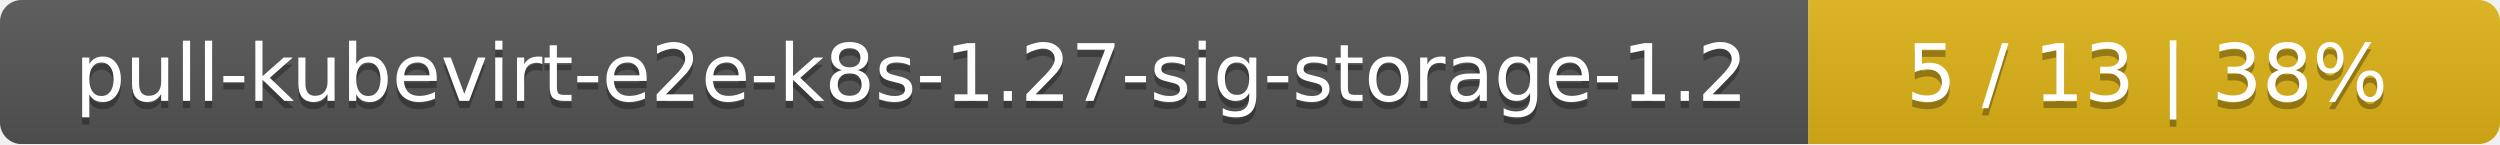
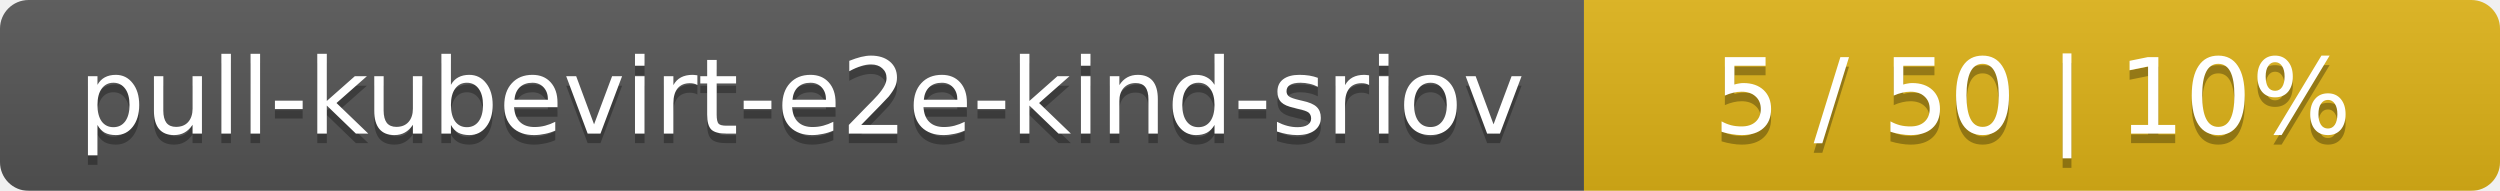
- <svg xmlns="http://www.w3.org/2000/svg" width="347" height="20">
+ <svg xmlns="http://www.w3.org/2000/svg" width="262" height="20">
  <linearGradient id="smooth" x2="0" y2="100%">
    <stop offset="0" stop-color="#bbb" stop-opacity=".1" />
    <stop offset="1" stop-opacity=".1" />
  </linearGradient>
  <mask id="round">
-     <rect width="347" height="20" rx="3" fill="#fff" />
+     <rect width="262" height="20" rx="3" fill="#fff" />
  </mask>
  <g mask="url(#round)">
-     <rect width="251" height="20" fill="#555" />
-     <rect x="251" width="96" height="20" fill="#dfb317" />
-     <rect width="347" height="20" fill="url(#smooth)" />
+     <rect width="166" height="20" fill="#555" />
+     <rect x="166" width="96" height="20" fill="#dfb317" />
+     <rect width="262" height="20" fill="url(#smooth)" />
  </g>
  <g fill="#fff" text-anchor="middle" font-family="DejaVu Sans,Verdana,Geneva,sans-serif" font-size="11">
-     <text x="126.5" y="15" fill="#010101" fill-opacity=".3">pull-kubevirt-e2e-k8s-1.27-sig-storage-1.2</text>
-     <text x="126.5" y="14">pull-kubevirt-e2e-k8s-1.27-sig-storage-1.2</text>
-     <text x="298" y="15" fill="#010101" fill-opacity=".3">5 / 13    |    38%</text>
-     <text x="298" y="14">5 / 13    |    38%</text>
+     <text x="84" y="15" fill="#010101" fill-opacity=".3">pull-kubevirt-e2e-kind-sriov</text>
+     <text x="84" y="14">pull-kubevirt-e2e-kind-sriov</text>
+     <text x="213" y="15" fill="#010101" fill-opacity=".3">5 / 50    |    10%</text>
+     <text x="213" y="14">5 / 50    |    10%</text>
  </g>
</svg>
